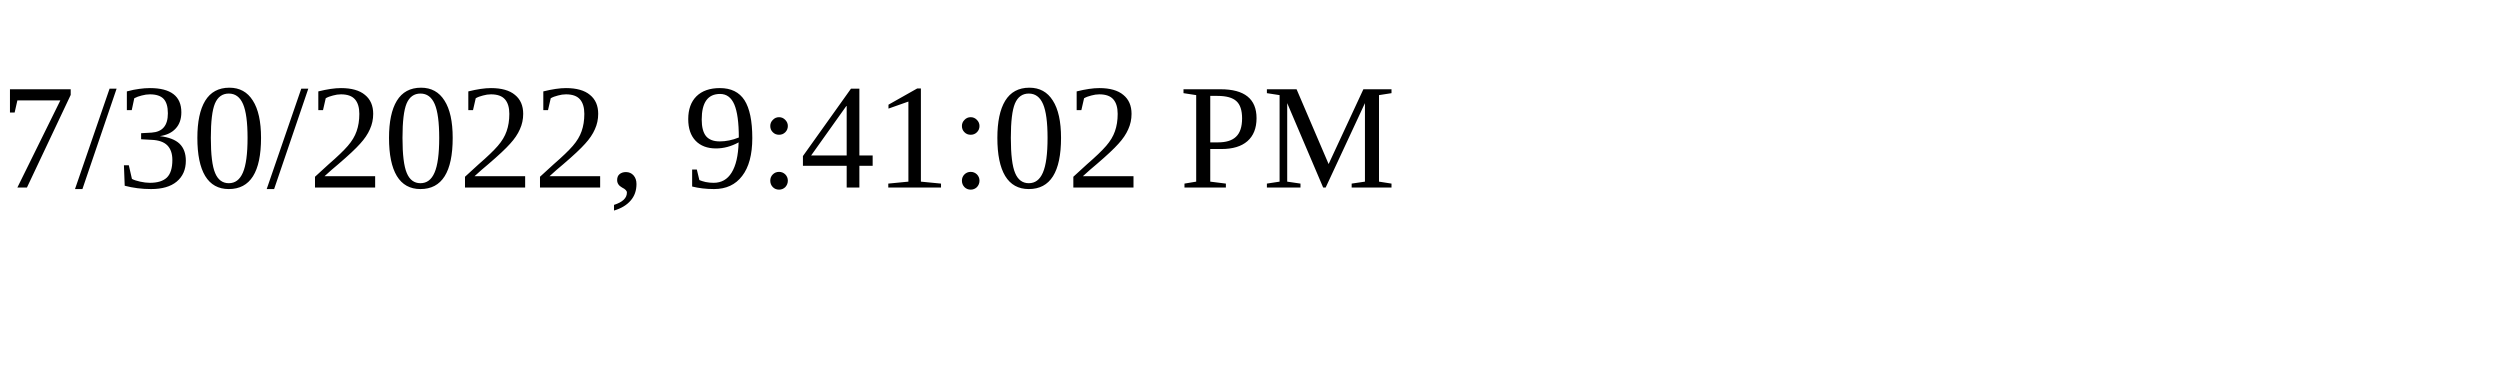
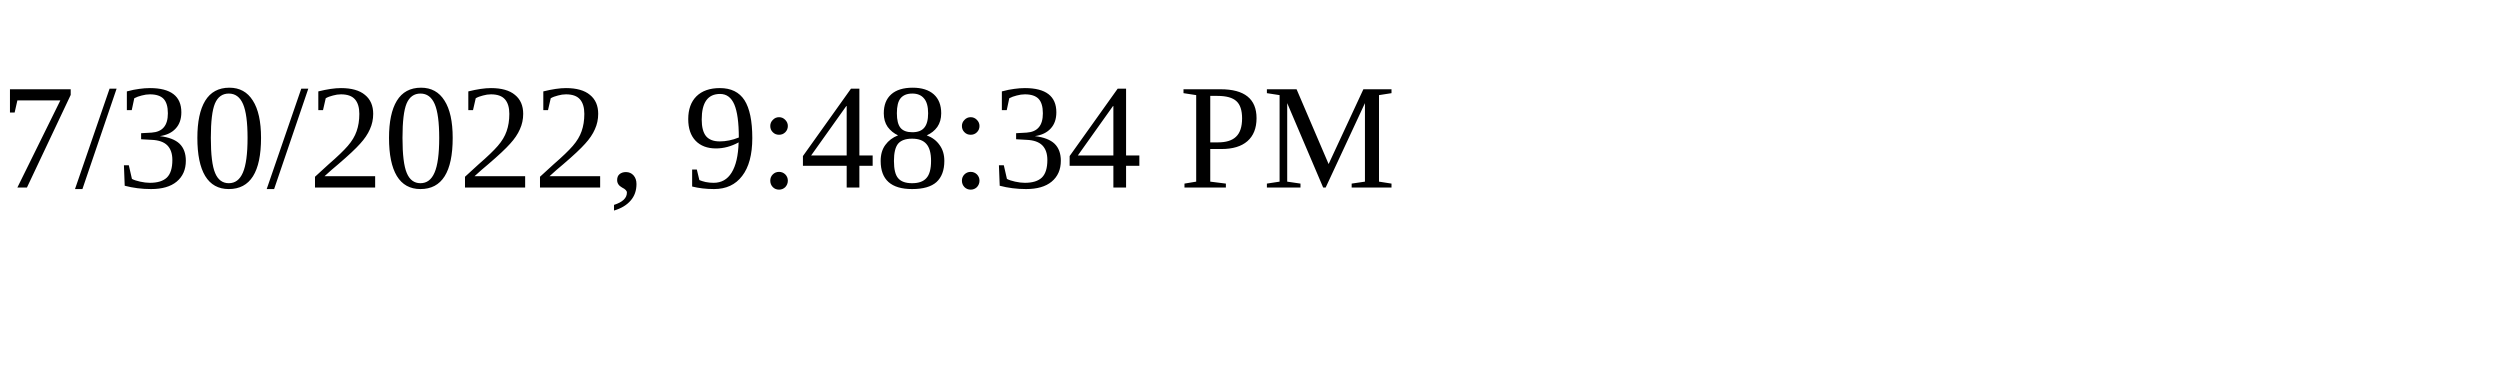
<svg xmlns="http://www.w3.org/2000/svg" height="30" width="200">
-   <text x="0" y="15">7/30/2022, 9:41:02 PM</text>
+   <text x="0" y="15">7/30/2022, 9:48:34 PM</text>
</svg>
